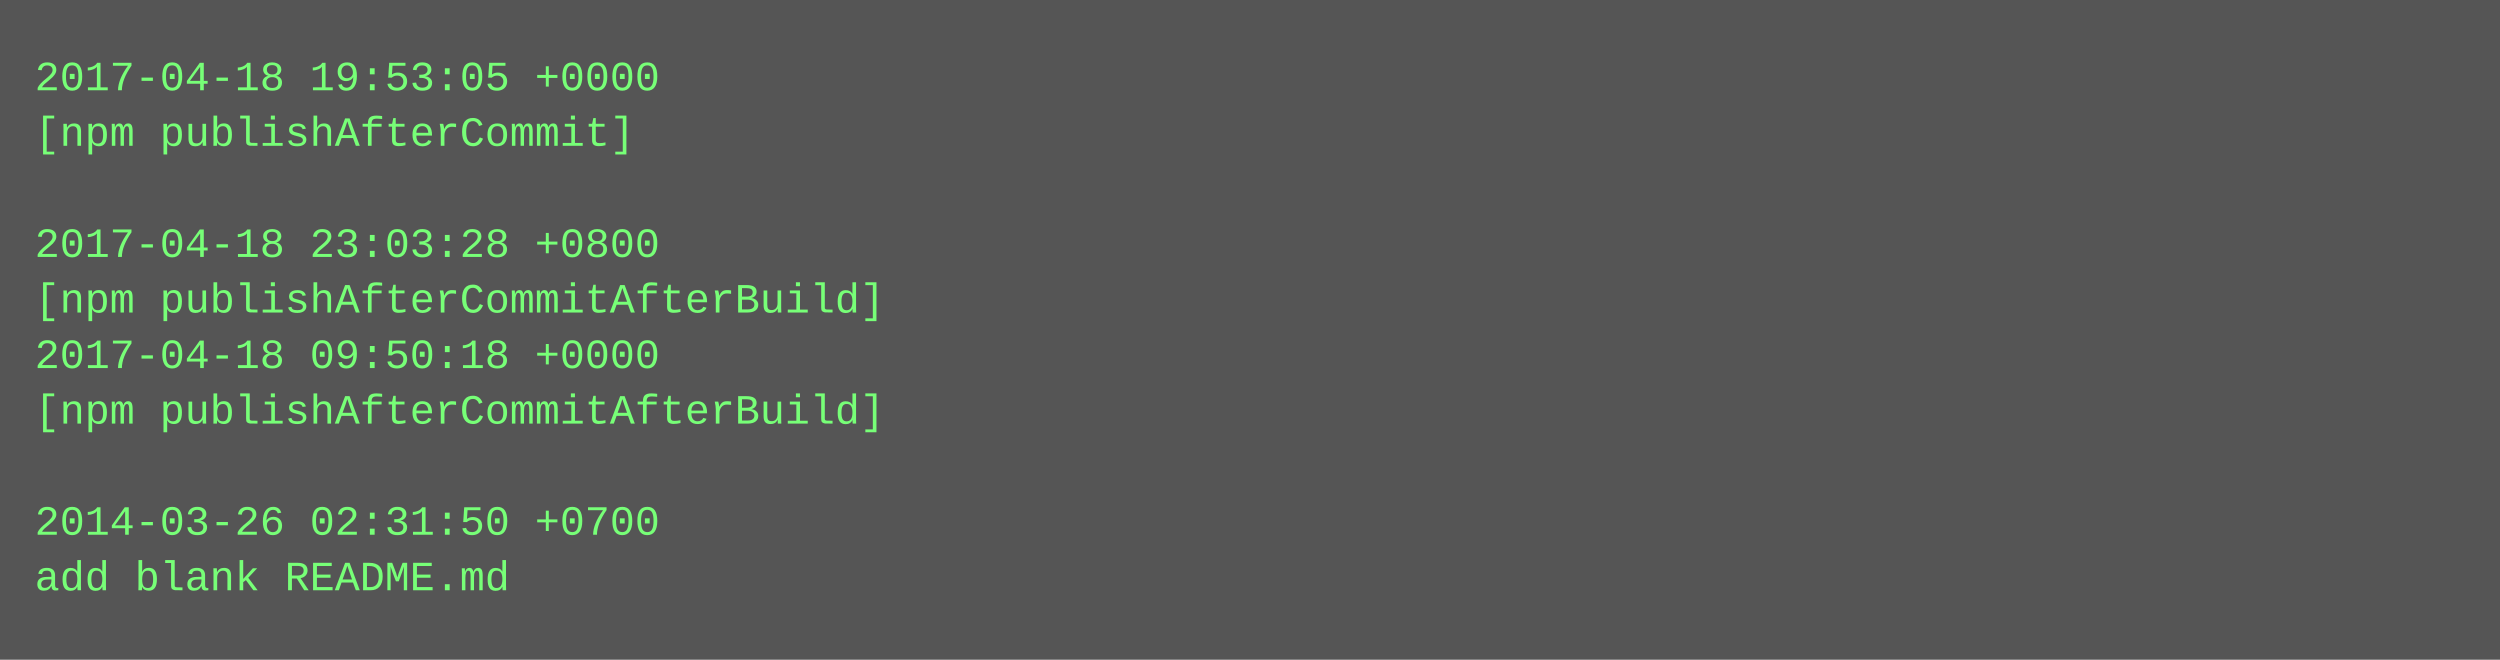
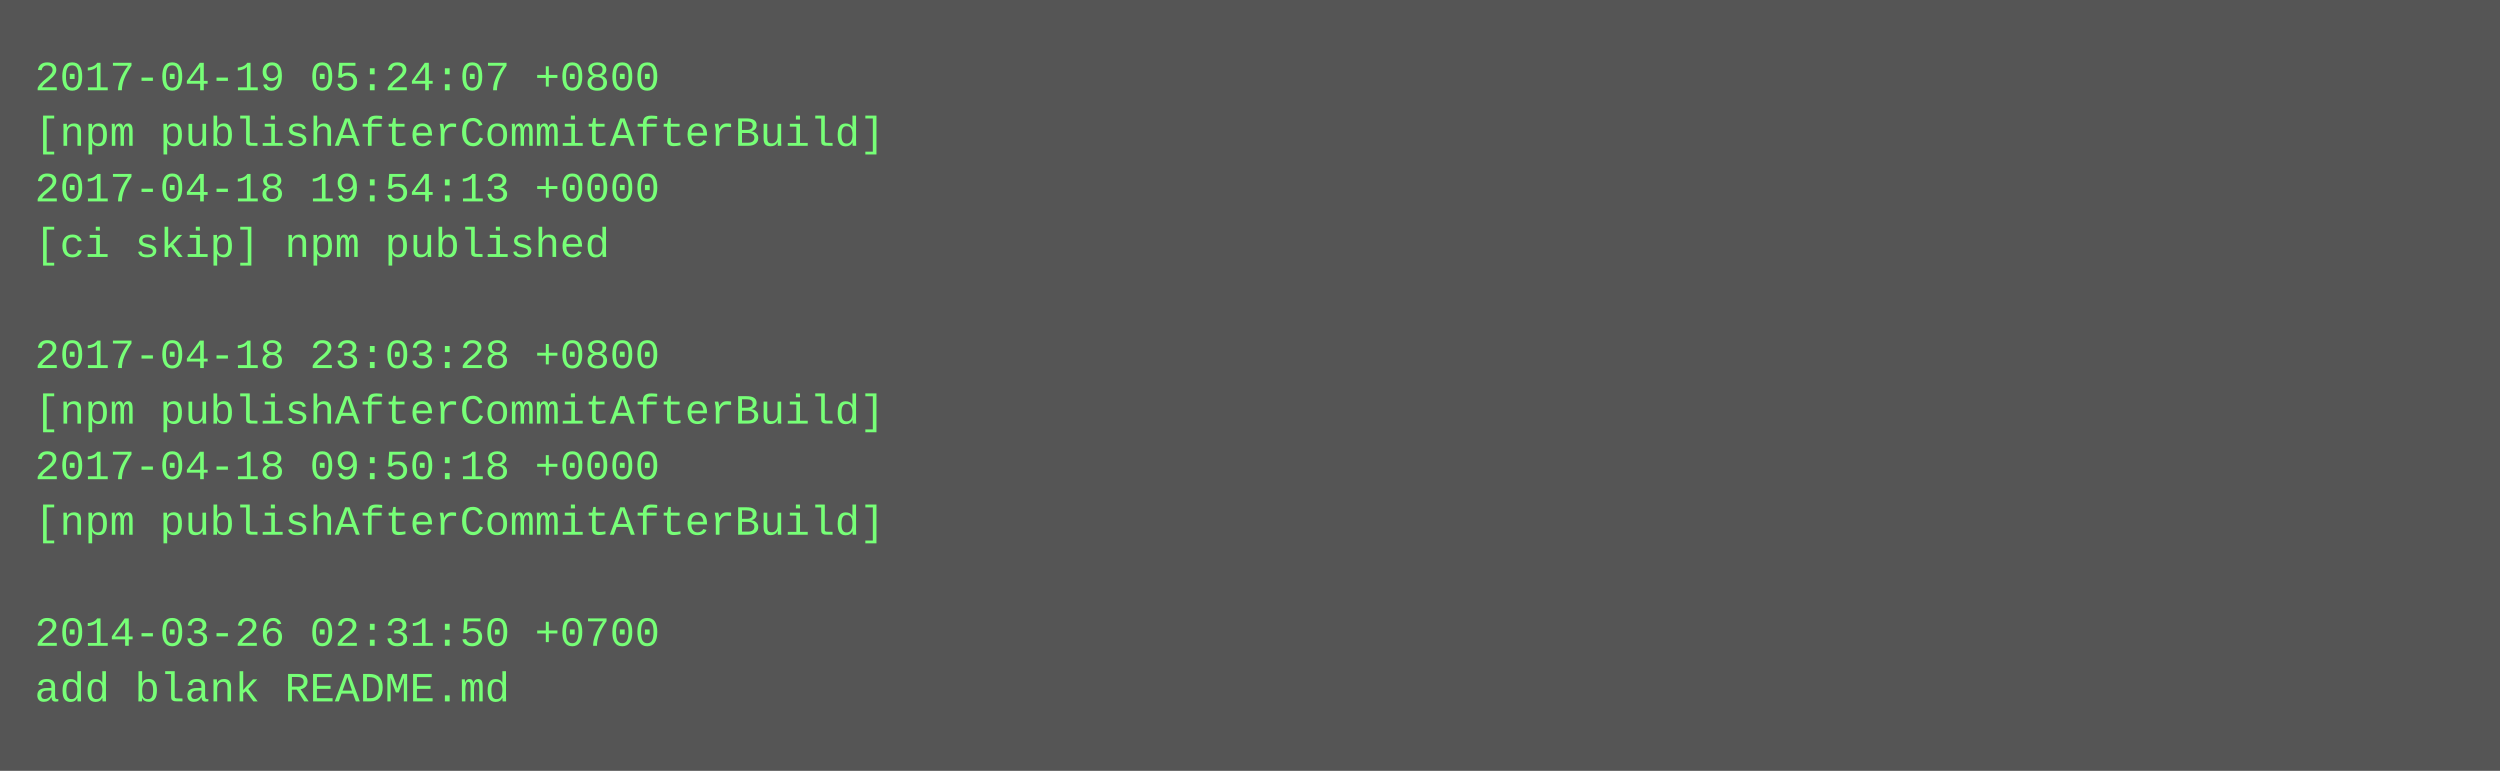
- <svg xmlns="http://www.w3.org/2000/svg" height="190" width="720">
-   <rect height="190" fill="#555" width="720" />
+ <svg xmlns="http://www.w3.org/2000/svg" height="222" width="720">
+   <rect height="222" fill="#555" width="720" />
  <text fill="#7f7" font-family="Courier New" font-size="12" xml:space="preserve">
-     <tspan x="10" y="26">2017-04-18 19:53:05 +0000</tspan>
-     <tspan x="10" y="42">[npm publishAfterCommit]</tspan>
-     <tspan x="10" y="58" />
-     <tspan x="10" y="74">2017-04-18 23:03:28 +0800</tspan>
-     <tspan x="10" y="90">[npm publishAfterCommitAfterBuild]</tspan>
-     <tspan x="10" y="106">2017-04-18 09:50:18 +0000</tspan>
+     <tspan x="10" y="26">2017-04-19 05:24:07 +0800</tspan>
+     <tspan x="10" y="42">[npm publishAfterCommitAfterBuild]</tspan>
+     <tspan x="10" y="58">2017-04-18 19:54:13 +0000</tspan>
+     <tspan x="10" y="74">[ci skip] npm published</tspan>
+     <tspan x="10" y="90" />
+     <tspan x="10" y="106">2017-04-18 23:03:28 +0800</tspan>
    <tspan x="10" y="122">[npm publishAfterCommitAfterBuild]</tspan>
-     <tspan x="10" y="138" />
-     <tspan x="10" y="154">2014-03-26 02:31:50 +0700</tspan>
-     <tspan x="10" y="170">add blank README.md</tspan>
+     <tspan x="10" y="138">2017-04-18 09:50:18 +0000</tspan>
+     <tspan x="10" y="154">[npm publishAfterCommitAfterBuild]</tspan>
+     <tspan x="10" y="170" />
+     <tspan x="10" y="186">2014-03-26 02:31:50 +0700</tspan>
+     <tspan x="10" y="202">add blank README.md</tspan>
  </text>
</svg>
